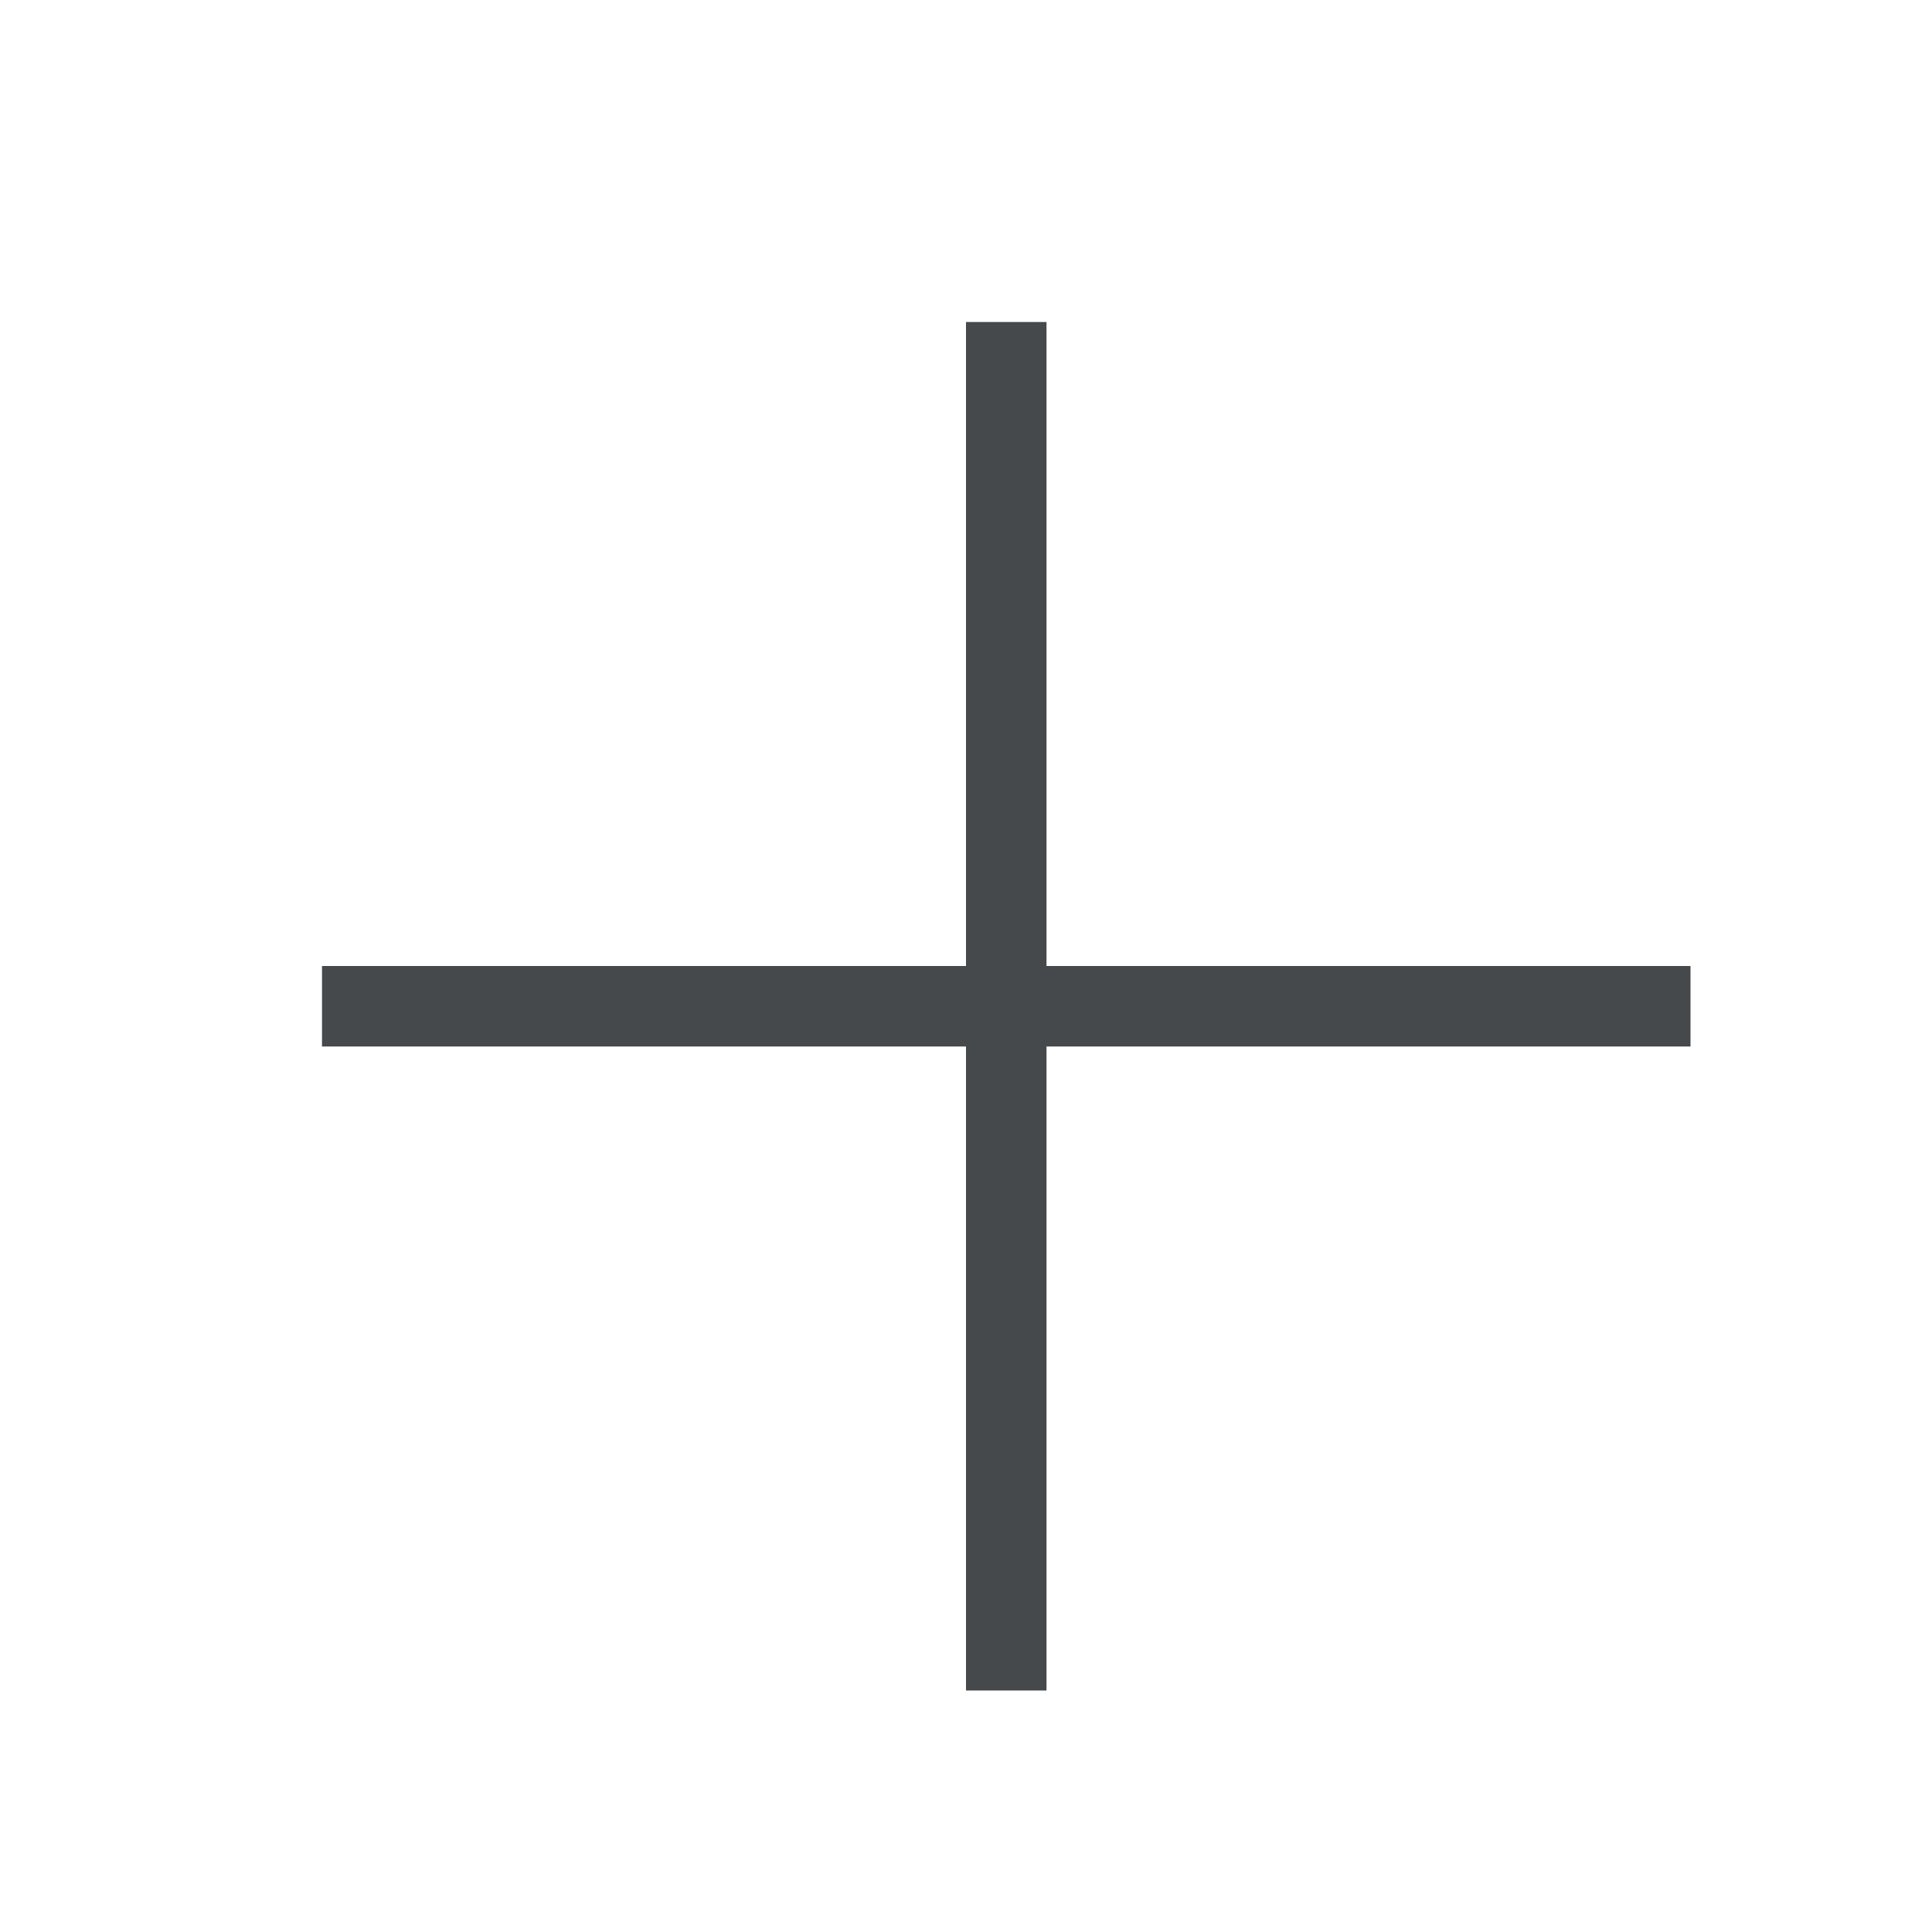
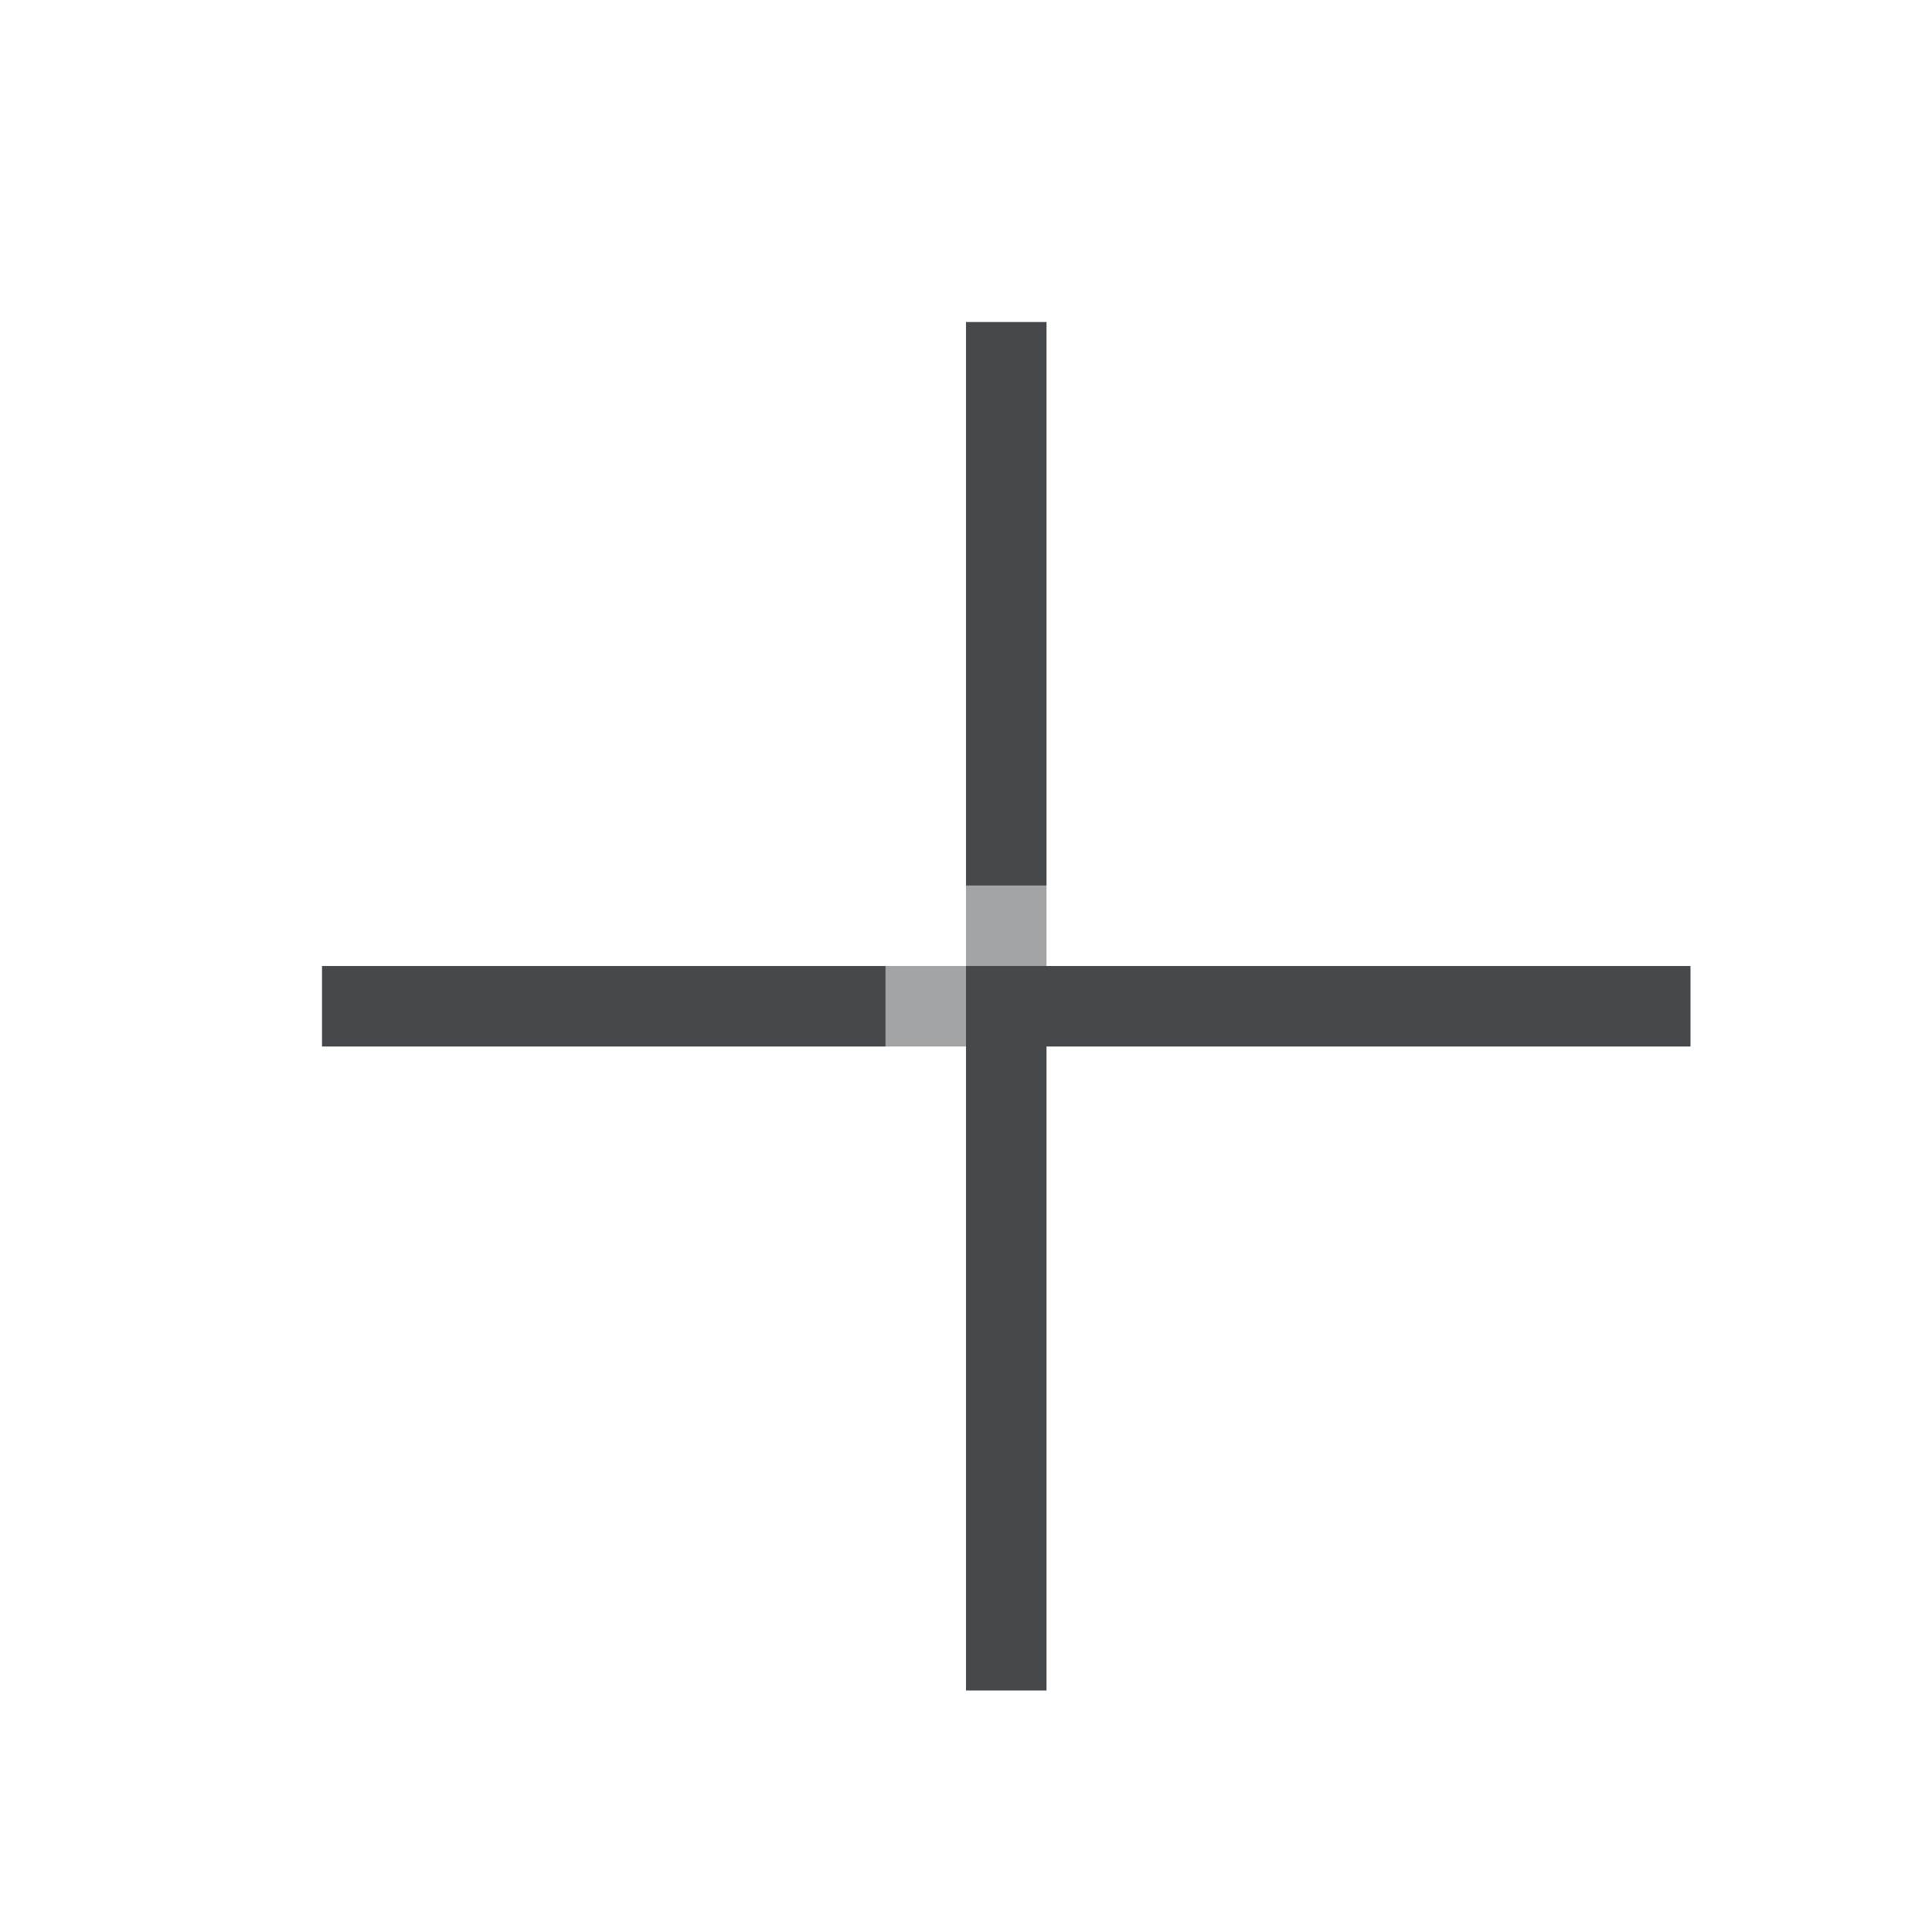
<svg xmlns="http://www.w3.org/2000/svg" id="c" width="24" height="24" version="1.1">
-   <defs id="f">
-     <style id="current-color-scheme" type="text/css">.ColorScheme-Text {
- 			color:#090d11;
- 			}
- 			.ColorScheme-Background{
- 			color:#ffffff;
- 			}</style>
+   <defs>
+     <style id="current-color-scheme" type="text/css">.ColorScheme-Text {color:#090d11;}.ColorScheme-Background{color:#ffffff;}</style>
  </defs>
+   <path id="d" class="ColorScheme-Text" d="m12 4v8h-8v1h8v8h1v-8h8v-1h-8v-8z" style="fill-opacity:.75;fill:currentColor" />
  <path id="a" class="ColorScheme-Background" d="m11 3v8h-8v1h8v8h1v-8h8v-1h-8v-8z" style="fill-opacity:.5;fill:currentColor" />
-   <path id="d" class="ColorScheme-Text" d="m12 4v8h-8v1h8v8h1v-8h8v-1h-8v-8z" style="fill-opacity:.75;fill:currentColor" />
</svg>
